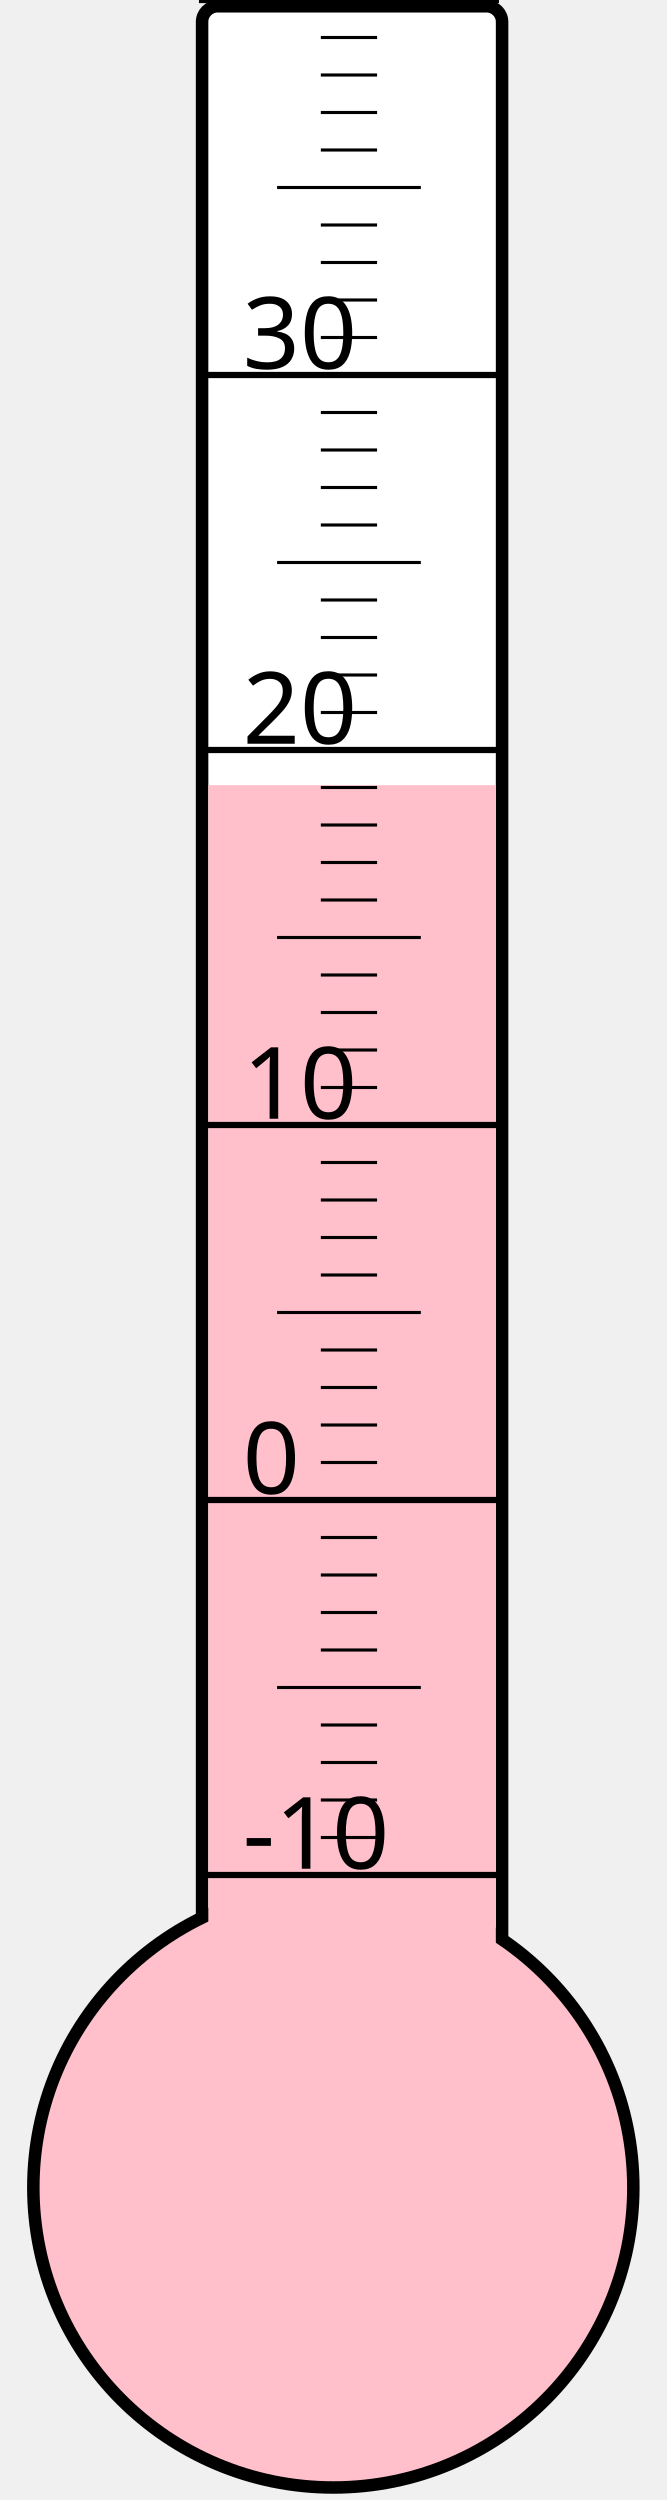
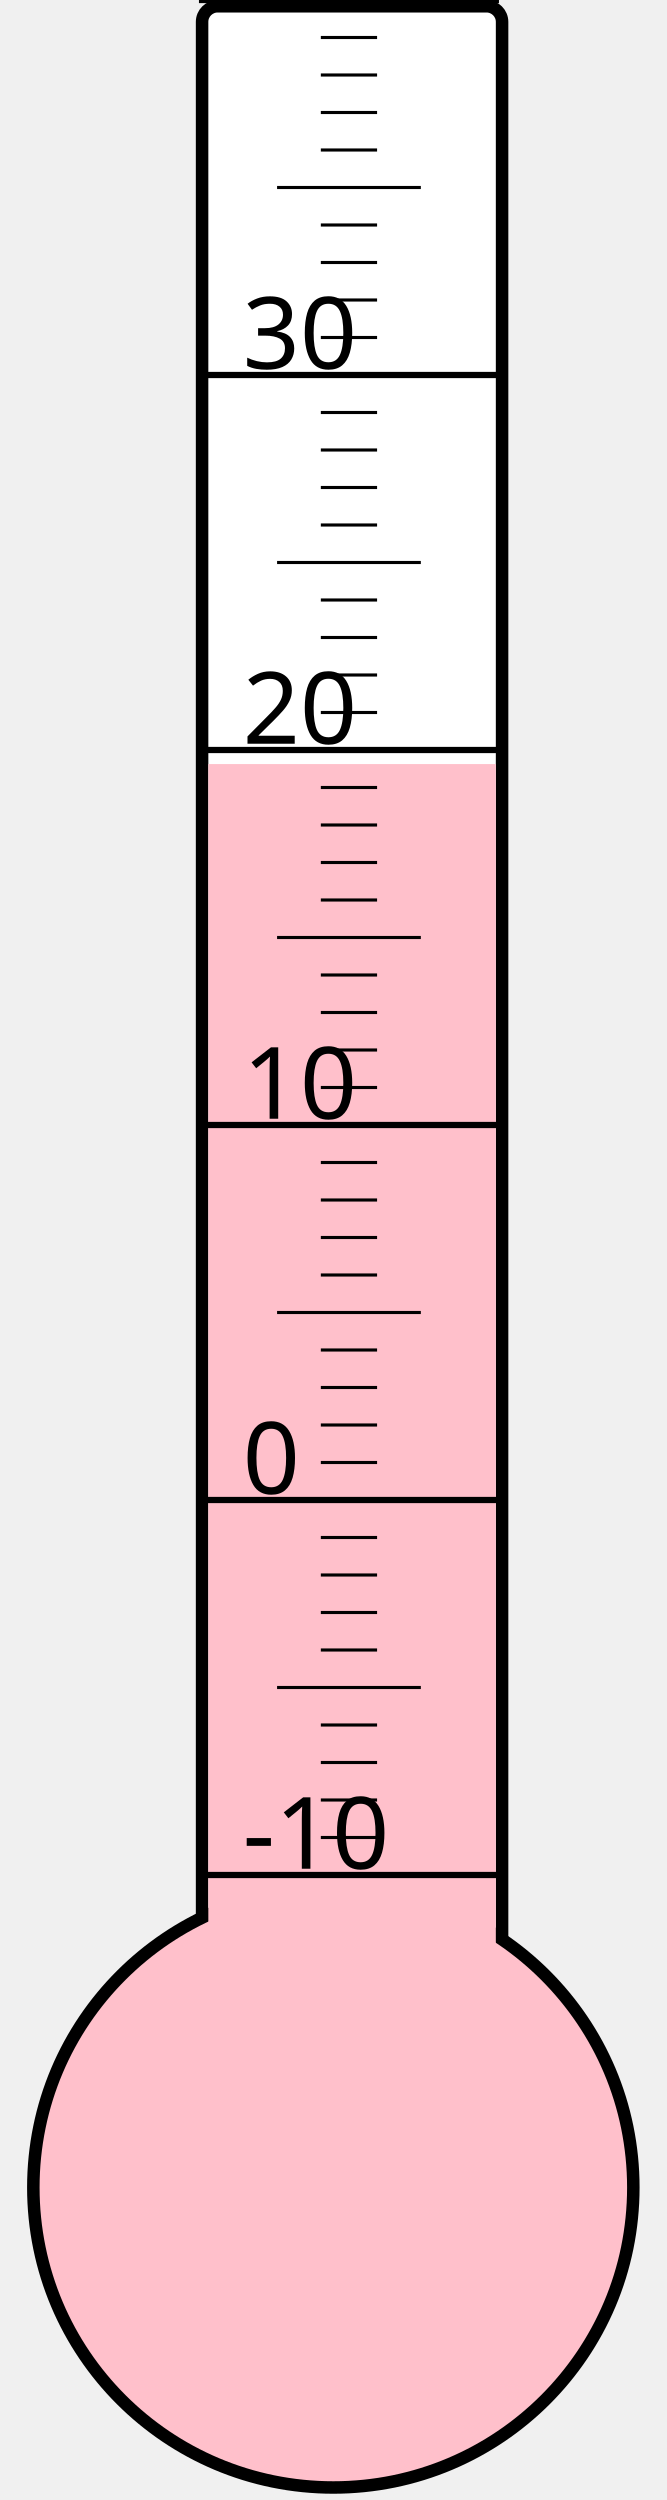
<svg xmlns="http://www.w3.org/2000/svg" width="40px" height="150px" viewBox="0 0 200 800">
  <rect width="200" height="800" x="0" y="0" style="fill: #ffffeb; fill-opacity: 0;" />
  <rect width="96" height="680" x="58" y="2" rx="5" ry="5" style="fill: white; fill-opacity: 1; stroke: black; stroke-width: 4;" />
  <circle cx="100" cy="700" r="96" style="fill: pink; stroke: black; stroke-width: 4;" />
-   <rect width="92" height="448.75" x="60" y="251.25" style="fill: pink; fill-opacity: 1; stroke-width: 0;" />
+   <rect width="92" height="455.5" x="60" y="244.5" style="fill: pink; fill-opacity: 1; stroke-width: 0;" />
  <text x="71" y="598" style="font-family: sans-serif; font-size: 24pt;">-10</text>
  <text x="71" y="478" style="font-family: sans-serif; font-size: 24pt;">0</text>
  <text x="71" y="358" style="font-family: sans-serif; font-size: 24pt;">10</text>
  <text x="71" y="238" style="font-family: sans-serif; font-size: 24pt;">20</text>
  <text x="71" y="118" style="font-family: sans-serif; font-size: 24pt;">30</text>
  <g style="stroke: black;">
    <line x1="57" y1="600" x2="153" y2="600" style="stroke-width: 2;" />
    <line x1="96" y1="588" x2="114" y2="588" style="stroke-width: 1;" />
    <line x1="96" y1="576" x2="114" y2="576" style="stroke-width: 1;" />
    <line x1="96" y1="564" x2="114" y2="564" style="stroke-width: 1;" />
    <line x1="96" y1="552" x2="114" y2="552" style="stroke-width: 1;" />
    <line x1="82" y1="540" x2="128" y2="540" style="stroke-width: 1;" />
    <line x1="96" y1="528" x2="114" y2="528" style="stroke-width: 1;" />
    <line x1="96" y1="516" x2="114" y2="516" style="stroke-width: 1;" />
    <line x1="96" y1="504" x2="114" y2="504" style="stroke-width: 1;" />
    <line x1="96" y1="492" x2="114" y2="492" style="stroke-width: 1;" />
    <line x1="57" y1="480" x2="153" y2="480" style="stroke-width: 2;" />
    <line x1="96" y1="468" x2="114" y2="468" style="stroke-width: 1;" />
    <line x1="96" y1="456" x2="114" y2="456" style="stroke-width: 1;" />
    <line x1="96" y1="444" x2="114" y2="444" style="stroke-width: 1;" />
    <line x1="96" y1="432" x2="114" y2="432" style="stroke-width: 1;" />
    <line x1="82" y1="420" x2="128" y2="420" style="stroke-width: 1;" />
    <line x1="96" y1="408" x2="114" y2="408" style="stroke-width: 1;" />
    <line x1="96" y1="396" x2="114" y2="396" style="stroke-width: 1;" />
    <line x1="96" y1="384" x2="114" y2="384" style="stroke-width: 1;" />
    <line x1="96" y1="372" x2="114" y2="372" style="stroke-width: 1;" />
    <line x1="57" y1="360" x2="153" y2="360" style="stroke-width: 2;" />
    <line x1="96" y1="348" x2="114" y2="348" style="stroke-width: 1;" />
    <line x1="96" y1="336" x2="114" y2="336" style="stroke-width: 1;" />
    <line x1="96" y1="324" x2="114" y2="324" style="stroke-width: 1;" />
    <line x1="96" y1="312" x2="114" y2="312" style="stroke-width: 1;" />
    <line x1="82" y1="300" x2="128" y2="300" style="stroke-width: 1;" />
    <line x1="96" y1="288" x2="114" y2="288" style="stroke-width: 1;" />
    <line x1="96" y1="276" x2="114" y2="276" style="stroke-width: 1;" />
    <line x1="96" y1="264" x2="114" y2="264" style="stroke-width: 1;" />
    <line x1="96" y1="252" x2="114" y2="252" style="stroke-width: 1;" />
    <line x1="57" y1="240" x2="153" y2="240" style="stroke-width: 2;" />
    <line x1="96" y1="228" x2="114" y2="228" style="stroke-width: 1;" />
    <line x1="96" y1="216" x2="114" y2="216" style="stroke-width: 1;" />
    <line x1="96" y1="204" x2="114" y2="204" style="stroke-width: 1;" />
    <line x1="96" y1="192" x2="114" y2="192" style="stroke-width: 1;" />
    <line x1="82" y1="180" x2="128" y2="180" style="stroke-width: 1;" />
    <line x1="96" y1="168" x2="114" y2="168" style="stroke-width: 1;" />
    <line x1="96" y1="156" x2="114" y2="156" style="stroke-width: 1;" />
    <line x1="96" y1="144" x2="114" y2="144" style="stroke-width: 1;" />
    <line x1="96" y1="132" x2="114" y2="132" style="stroke-width: 1;" />
    <line x1="57" y1="120" x2="153" y2="120" style="stroke-width: 2;" />
    <line x1="96" y1="108" x2="114" y2="108" style="stroke-width: 1;" />
    <line x1="96" y1="96" x2="114" y2="96" style="stroke-width: 1;" />
    <line x1="96" y1="84" x2="114" y2="84" style="stroke-width: 1;" />
    <line x1="96" y1="72" x2="114" y2="72" style="stroke-width: 1;" />
    <line x1="82" y1="60" x2="128" y2="60" style="stroke-width: 1;" />
    <line x1="96" y1="48" x2="114" y2="48" style="stroke-width: 1;" />
    <line x1="96" y1="36" x2="114" y2="36" style="stroke-width: 1;" />
    <line x1="96" y1="24" x2="114" y2="24" style="stroke-width: 1;" />
    <line x1="96" y1="12" x2="114" y2="12" style="stroke-width: 1;" />
    <line x1="57" y1="0" x2="153" y2="0" style="stroke-width: 2;" />
  </g>
</svg>
